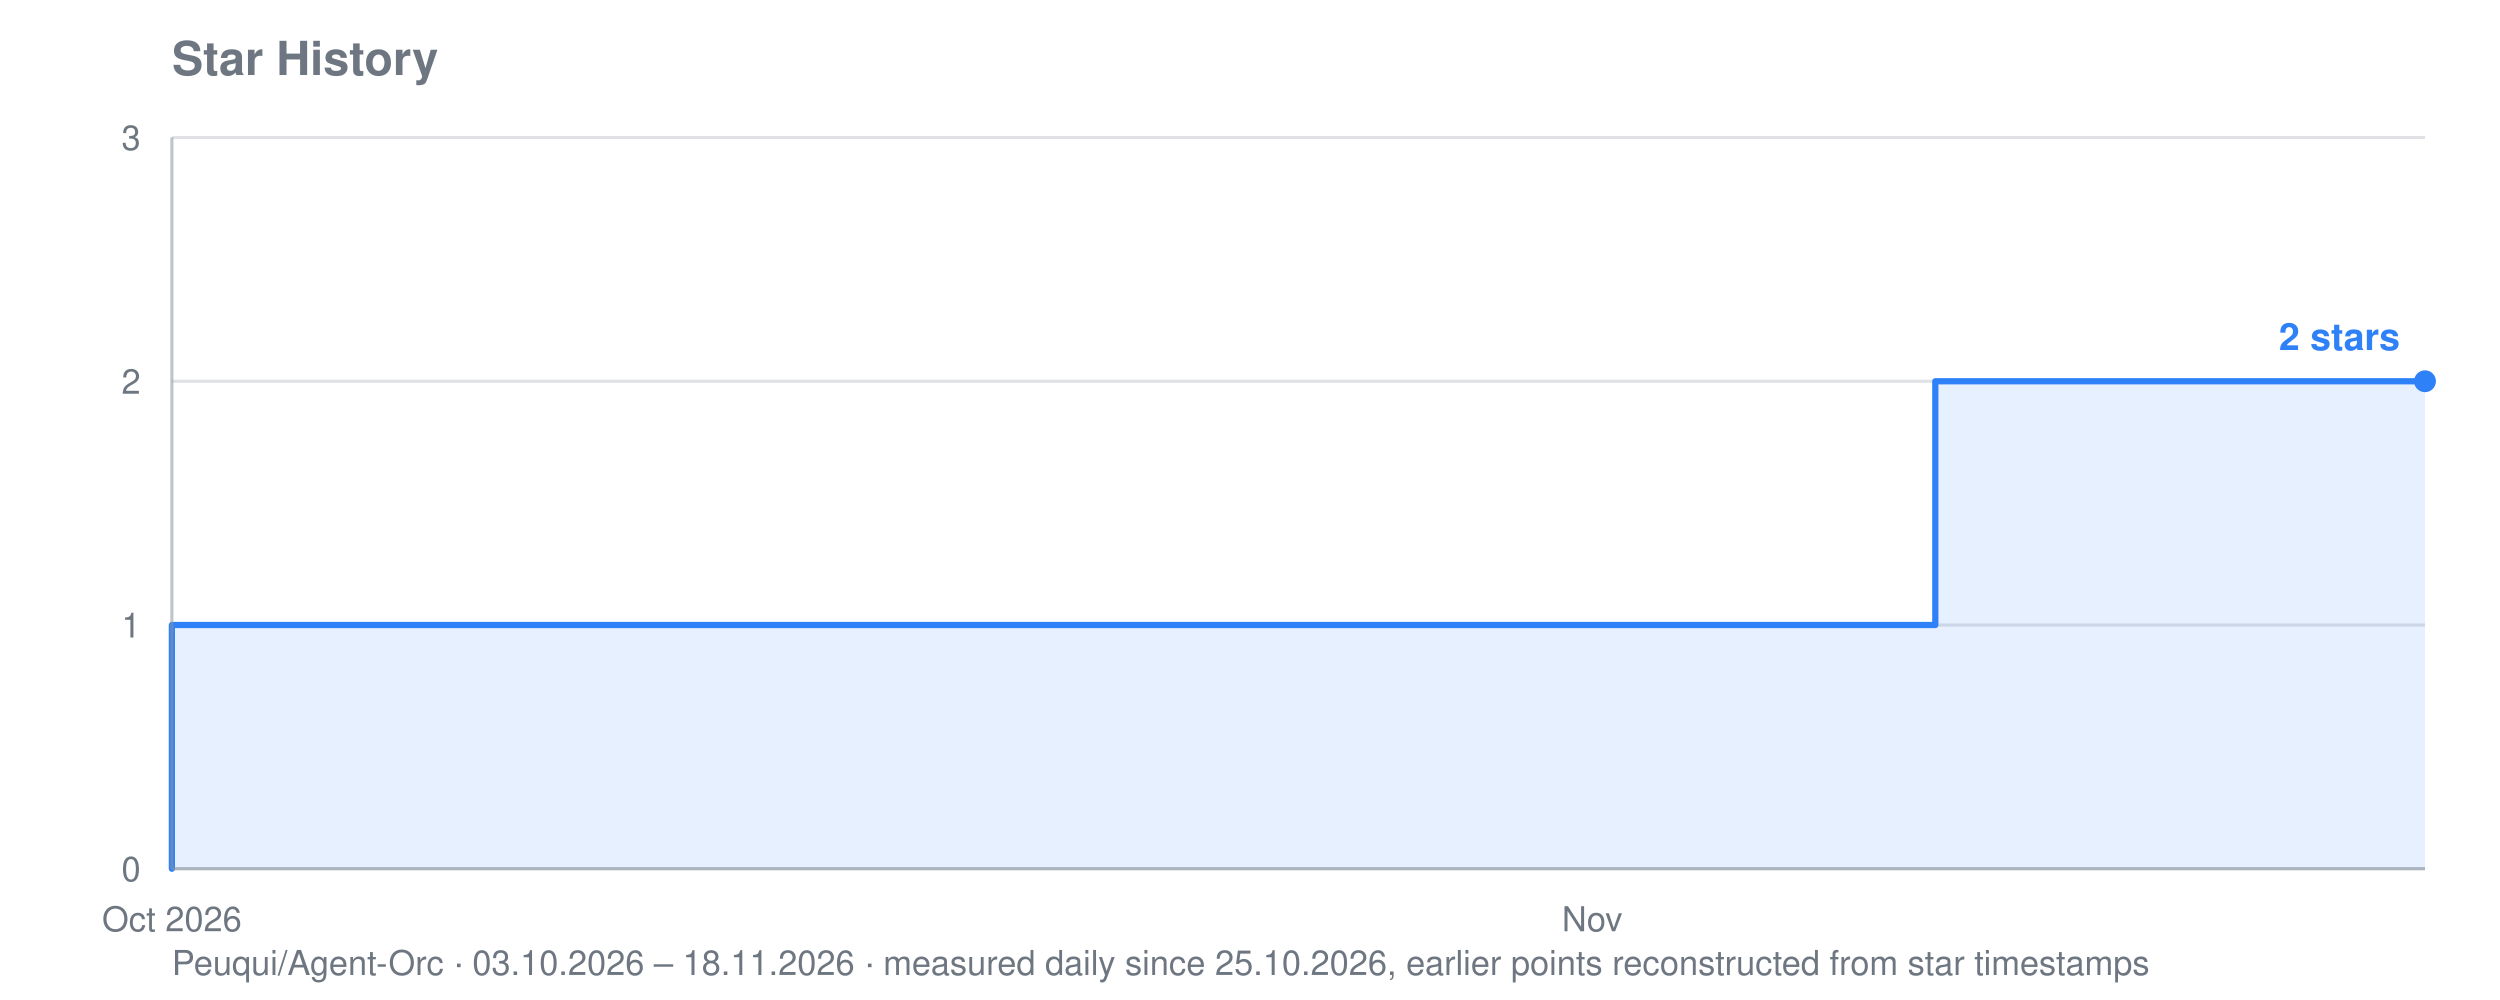
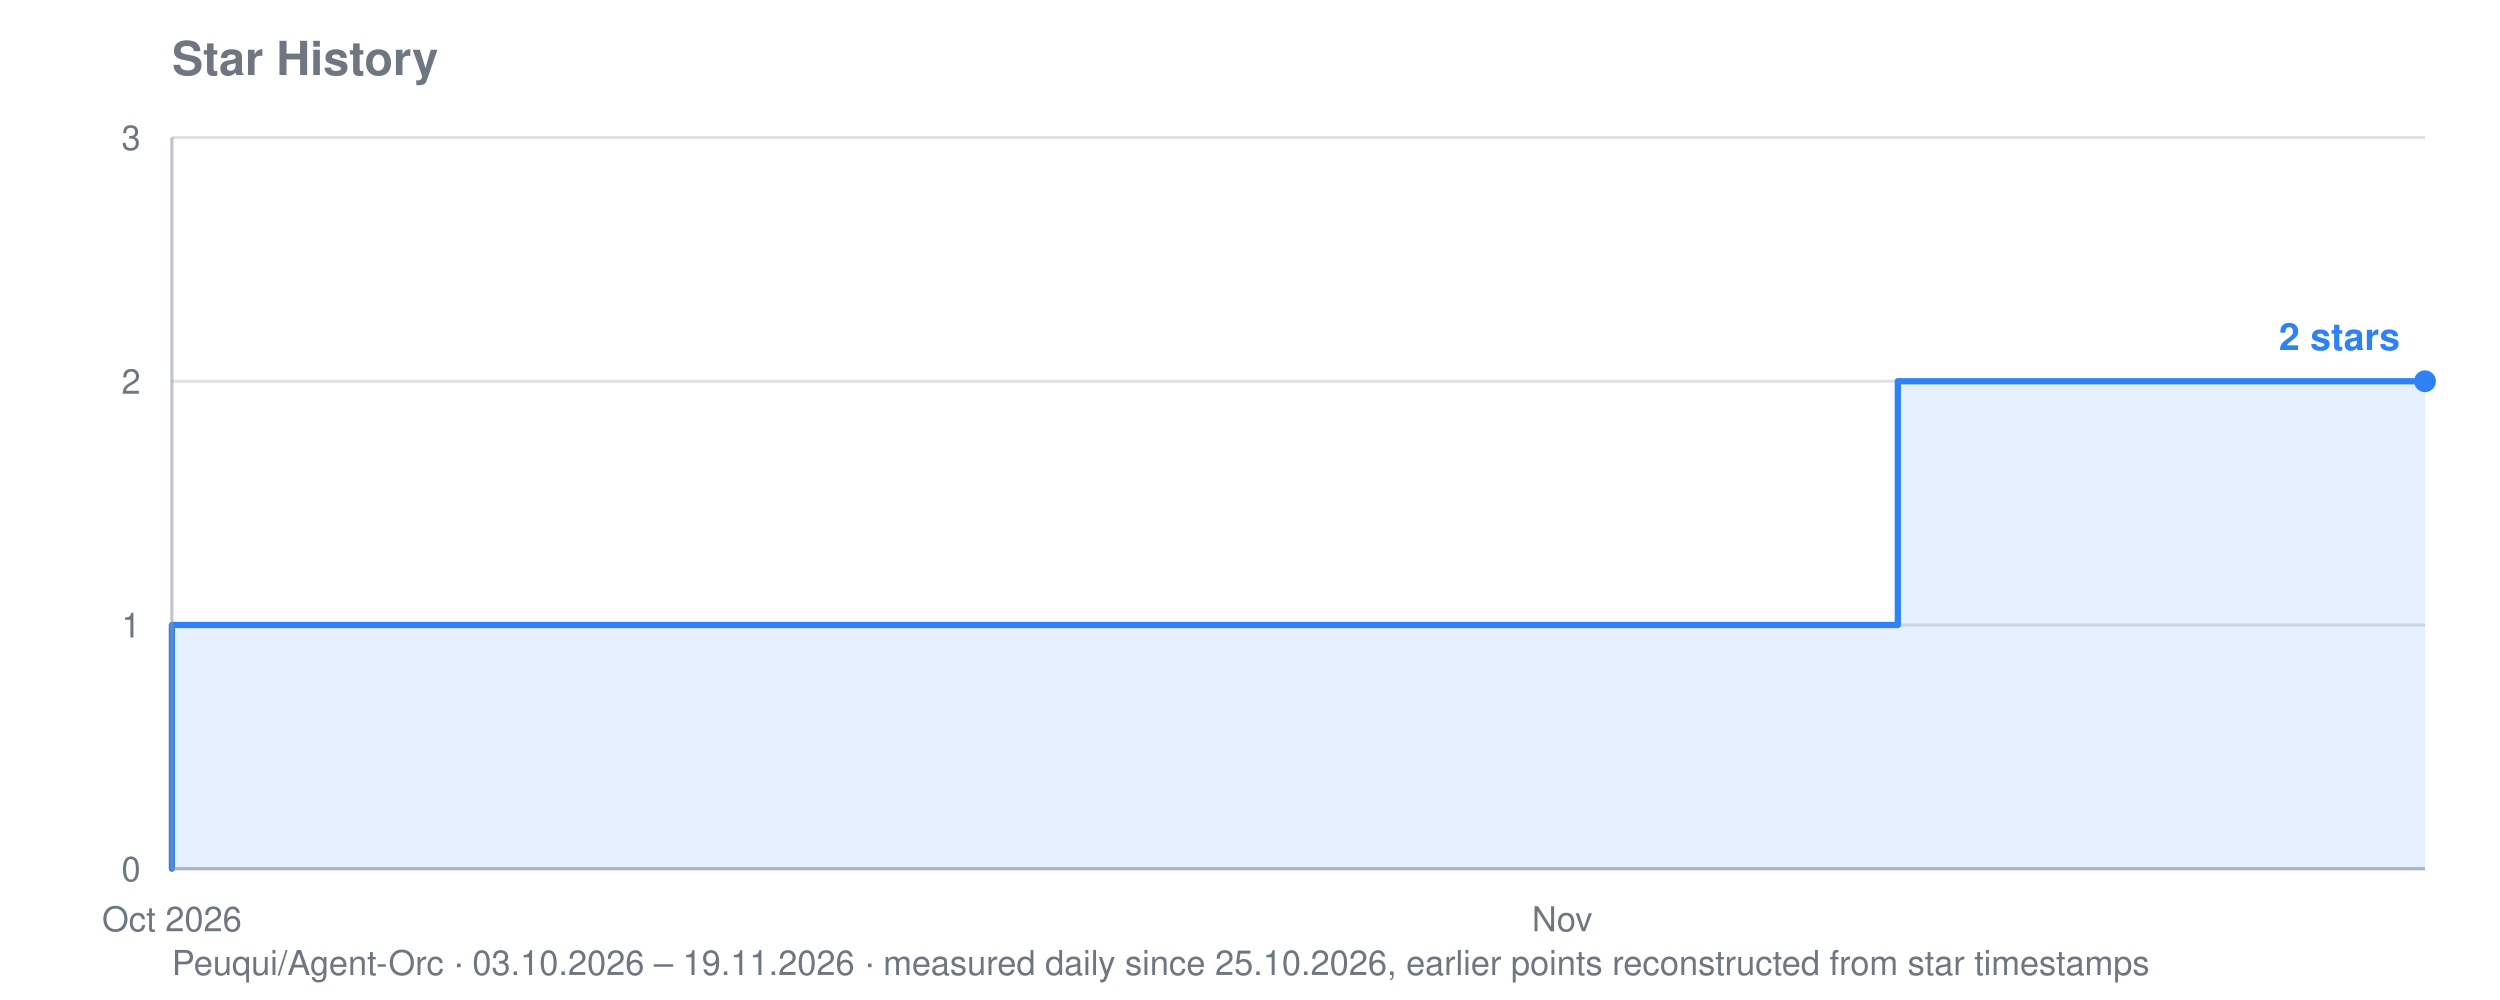
<svg xmlns="http://www.w3.org/2000/svg" viewBox="0 0 800 320" width="800" height="320" role="img" aria-label="Star history for Peuqui/Agent-Orc: 2 stars">
  <text font-family="system-ui, -apple-system, Segoe UI, Helvetica, Arial, sans-serif" font-size="15" font-weight="600" fill="#6e7781" x="55" y="24">Star History</text>
-   <text font-family="system-ui, -apple-system, Segoe UI, Helvetica, Arial, sans-serif" font-size="11" fill="#6e7781" x="55" y="312">Peuqui/Agent-Orc · 03.10.2026 – 18.11.2026 · measured daily since 25.10.2026, earlier points reconstructed from star timestamps</text>
+   <text font-family="system-ui, -apple-system, Segoe UI, Helvetica, Arial, sans-serif" font-size="11" fill="#6e7781" x="55" y="312">Peuqui/Agent-Orc · 03.10.2026 – 19.11.2026 · measured daily since 25.10.2026, earlier points reconstructed from star timestamps</text>
  <line stroke="#8b949e" stroke-width="1" opacity="0.28" x1="55" y1="278.0" x2="776" y2="278.0" />
  <text font-family="system-ui, -apple-system, Segoe UI, Helvetica, Arial, sans-serif" font-size="11" fill="#6e7781" x="45" y="282.0" text-anchor="end">0</text>
  <line stroke="#8b949e" stroke-width="1" opacity="0.28" x1="55" y1="200.0" x2="776" y2="200.0" />
  <text font-family="system-ui, -apple-system, Segoe UI, Helvetica, Arial, sans-serif" font-size="11" fill="#6e7781" x="45" y="204.0" text-anchor="end">1</text>
  <line stroke="#8b949e" stroke-width="1" opacity="0.28" x1="55" y1="122.0" x2="776" y2="122.0" />
  <text font-family="system-ui, -apple-system, Segoe UI, Helvetica, Arial, sans-serif" font-size="11" fill="#6e7781" x="45" y="126.0" text-anchor="end">2</text>
  <line stroke="#8b949e" stroke-width="1" opacity="0.28" x1="55" y1="44.0" x2="776" y2="44.0" />
  <text font-family="system-ui, -apple-system, Segoe UI, Helvetica, Arial, sans-serif" font-size="11" fill="#6e7781" x="45" y="48.0" text-anchor="end">3</text>
  <text font-family="system-ui, -apple-system, Segoe UI, Helvetica, Arial, sans-serif" font-size="11" fill="#6e7781" x="55.0" y="298" text-anchor="middle">Oct 2026</text>
-   <text font-family="system-ui, -apple-system, Segoe UI, Helvetica, Arial, sans-serif" font-size="11" fill="#6e7781" x="509.5" y="298" text-anchor="middle">Nov</text>
-   <polygon fill="#2f81f7" opacity="0.12" points="55.0,278.0 55.0,278.0 55.0,278.0 55.0,200.0 399.8,200.0 399.8,200.0 415.5,200.0 415.5,200.0 431.2,200.0 431.2,200.0 446.8,200.0 446.8,200.0 462.5,200.0 462.5,200.0 478.2,200.0 478.2,200.0 493.9,200.0 493.9,200.0 509.5,200.0 509.5,200.0 525.2,200.0 525.2,200.0 540.9,200.0 540.9,200.0 556.6,200.0 556.6,200.0 572.2,200.0 572.2,200.0 587.9,200.0 587.9,200.0 603.6,200.0 603.6,200.0 619.3,200.0 619.3,122.0 634.9,122.0 634.9,122.0 650.6,122.0 650.6,122.0 666.3,122.0 666.3,122.0 682.0,122.0 682.0,122.0 697.6,122.0 697.6,122.0 713.3,122.0 713.3,122.0 729.0,122.0 729.0,122.0 744.7,122.0 744.7,122.0 760.3,122.0 760.3,122.0 776.0,122.0 776.0,122.0 776.0,278.0" />
-   <polyline fill="none" stroke="#2f81f7" stroke-width="2" stroke-linejoin="round" stroke-linecap="round" points="55.0,278.0 55.0,278.0 55.0,200.0 399.8,200.0 399.8,200.0 415.5,200.0 415.5,200.0 431.2,200.0 431.2,200.0 446.8,200.0 446.8,200.0 462.5,200.0 462.5,200.0 478.2,200.0 478.2,200.0 493.9,200.0 493.9,200.0 509.5,200.0 509.5,200.0 525.2,200.0 525.2,200.0 540.9,200.0 540.9,200.0 556.6,200.0 556.6,200.0 572.2,200.0 572.2,200.0 587.9,200.0 587.9,200.0 603.6,200.0 603.6,200.0 619.3,200.0 619.3,122.0 634.9,122.0 634.9,122.0 650.6,122.0 650.6,122.0 666.3,122.0 666.3,122.0 682.0,122.0 682.0,122.0 697.6,122.0 697.6,122.0 713.3,122.0 713.3,122.0 729.0,122.0 729.0,122.0 744.7,122.0 744.7,122.0 760.3,122.0 760.3,122.0 776.0,122.0 776.0,122.0" />
+   <text font-family="system-ui, -apple-system, Segoe UI, Helvetica, Arial, sans-serif" font-size="11" fill="#6e7781" x="499.9" y="298" text-anchor="middle">Nov</text>
+   <polygon fill="#2f81f7" opacity="0.12" points="55.0,278.0 55.0,278.0 55.0,278.0 55.0,200.0 392.5,200.0 392.5,200.0 407.8,200.0 407.8,200.0 423.2,200.0 423.2,200.0 438.5,200.0 438.5,200.0 453.9,200.0 453.9,200.0 469.2,200.0 469.2,200.0 484.5,200.0 484.5,200.0 499.9,200.0 499.9,200.0 515.2,200.0 515.2,200.0 530.6,200.0 530.6,200.0 545.9,200.0 545.9,200.0 561.2,200.0 561.2,200.0 576.6,200.0 576.6,200.0 591.9,200.0 591.9,200.0 607.3,200.0 607.3,122.0 622.6,122.0 622.6,122.0 637.9,122.0 637.9,122.0 653.3,122.0 653.3,122.0 668.6,122.0 668.6,122.0 684.0,122.0 684.0,122.0 699.3,122.0 699.3,122.0 714.6,122.0 714.6,122.0 730.0,122.0 730.0,122.0 745.3,122.0 745.3,122.0 760.7,122.0 760.7,122.0 776.0,122.0 776.0,122.0 776.0,278.0" />
+   <polyline fill="none" stroke="#2f81f7" stroke-width="2" stroke-linejoin="round" stroke-linecap="round" points="55.0,278.0 55.0,278.0 55.0,200.0 392.5,200.0 392.5,200.0 407.8,200.0 407.8,200.0 423.2,200.0 423.2,200.0 438.5,200.0 438.5,200.0 453.9,200.0 453.9,200.0 469.2,200.0 469.2,200.0 484.5,200.0 484.5,200.0 499.9,200.0 499.9,200.0 515.2,200.0 515.2,200.0 530.6,200.0 530.6,200.0 545.9,200.0 545.9,200.0 561.2,200.0 561.2,200.0 576.6,200.0 576.6,200.0 591.9,200.0 591.9,200.0 607.3,200.0 607.3,122.0 622.6,122.0 622.6,122.0 637.9,122.0 637.9,122.0 653.3,122.0 653.3,122.0 668.6,122.0 668.6,122.0 684.0,122.0 684.0,122.0 699.3,122.0 699.3,122.0 714.6,122.0 714.6,122.0 730.0,122.0 730.0,122.0 745.3,122.0 745.3,122.0 760.7,122.0 760.7,122.0 776.0,122.0 776.0,122.0" />
  <circle fill="#2f81f7" cx="776.0" cy="122.0" r="3.5" />
  <text font-family="system-ui, -apple-system, Segoe UI, Helvetica, Arial, sans-serif" font-size="12" font-weight="600" fill="#2f81f7" x="768.0" y="112.0" text-anchor="end">2 stars</text>
  <line stroke="#8b949e" stroke-width="1" opacity="0.55" x1="55" y1="44" x2="55" y2="278" />
  <line stroke="#8b949e" stroke-width="1" opacity="0.55" x1="55" y1="278" x2="776" y2="278" />
</svg>
